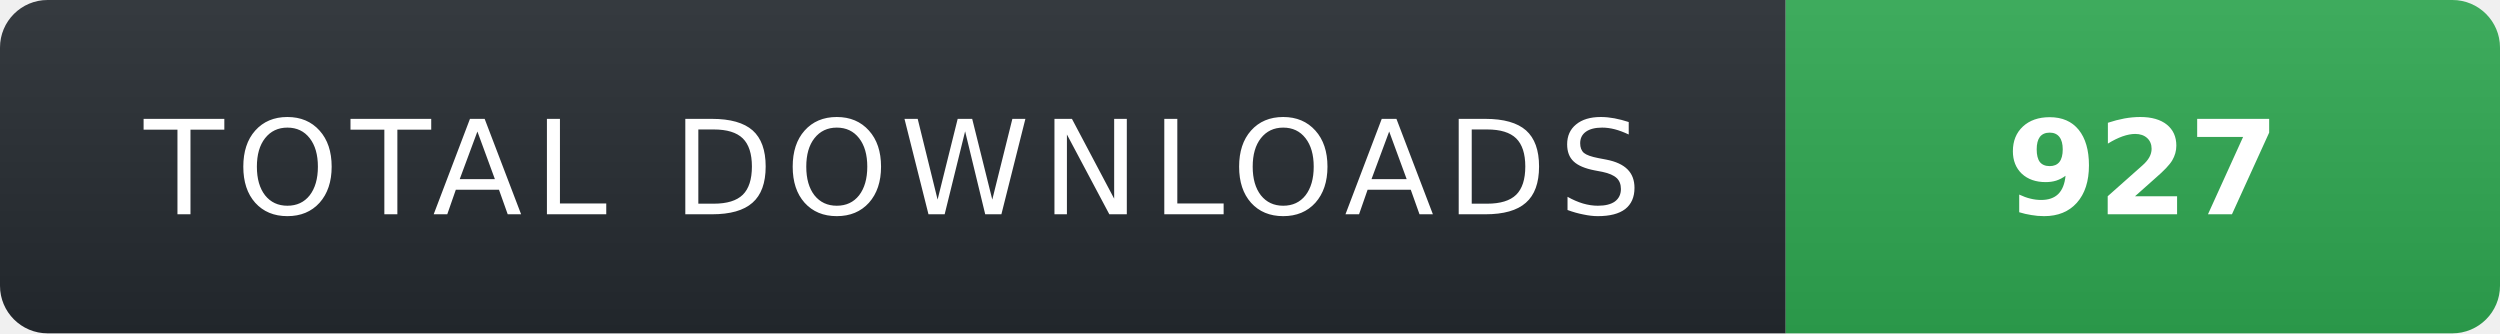
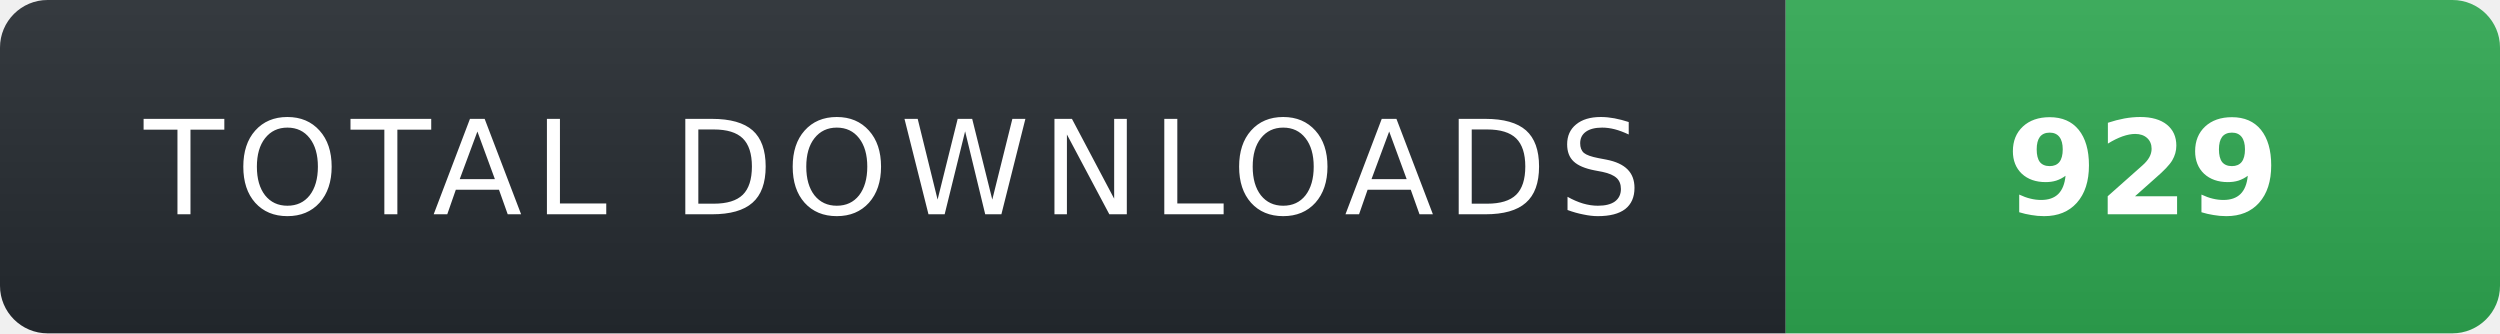
- <svg xmlns="http://www.w3.org/2000/svg" width="210" height="28" role="img" aria-label="TOTAL DOWNLOADS: 927">
+ <svg xmlns="http://www.w3.org/2000/svg" width="210" height="28" role="img" aria-label="TOTAL DOWNLOADS: 929">
  <linearGradient id="s" x2="0" y2="100%">
    <stop offset="0" stop-color="#fff" stop-opacity=".08" />
    <stop offset="1" stop-color="#000" stop-opacity=".08" />
  </linearGradient>
  <clipPath id="r">
    <rect width="210" height="28" rx="4" fill="#fff" />
  </clipPath>
  <g clip-path="url(#r)">
    <rect width="150" height="28" fill="#24292f" />
    <rect x="150" width="60" height="28" fill="#2ea44f" />
    <rect width="210" height="28" fill="url(#s)" />
  </g>
  <g fill="#fff" text-anchor="middle" font-family="Verdana,Geneva,DejaVu Sans,sans-serif" text-rendering="geometricPrecision" font-size="11">
    <text x="75" y="18" fill="#fff" letter-spacing="1">TOTAL DOWNLOADS</text>
-     <text x="180" y="18" fill="#fff" font-weight="700">927</text>
+     <text x="180" y="18" fill="#fff" font-weight="700">929</text>
  </g>
</svg>
